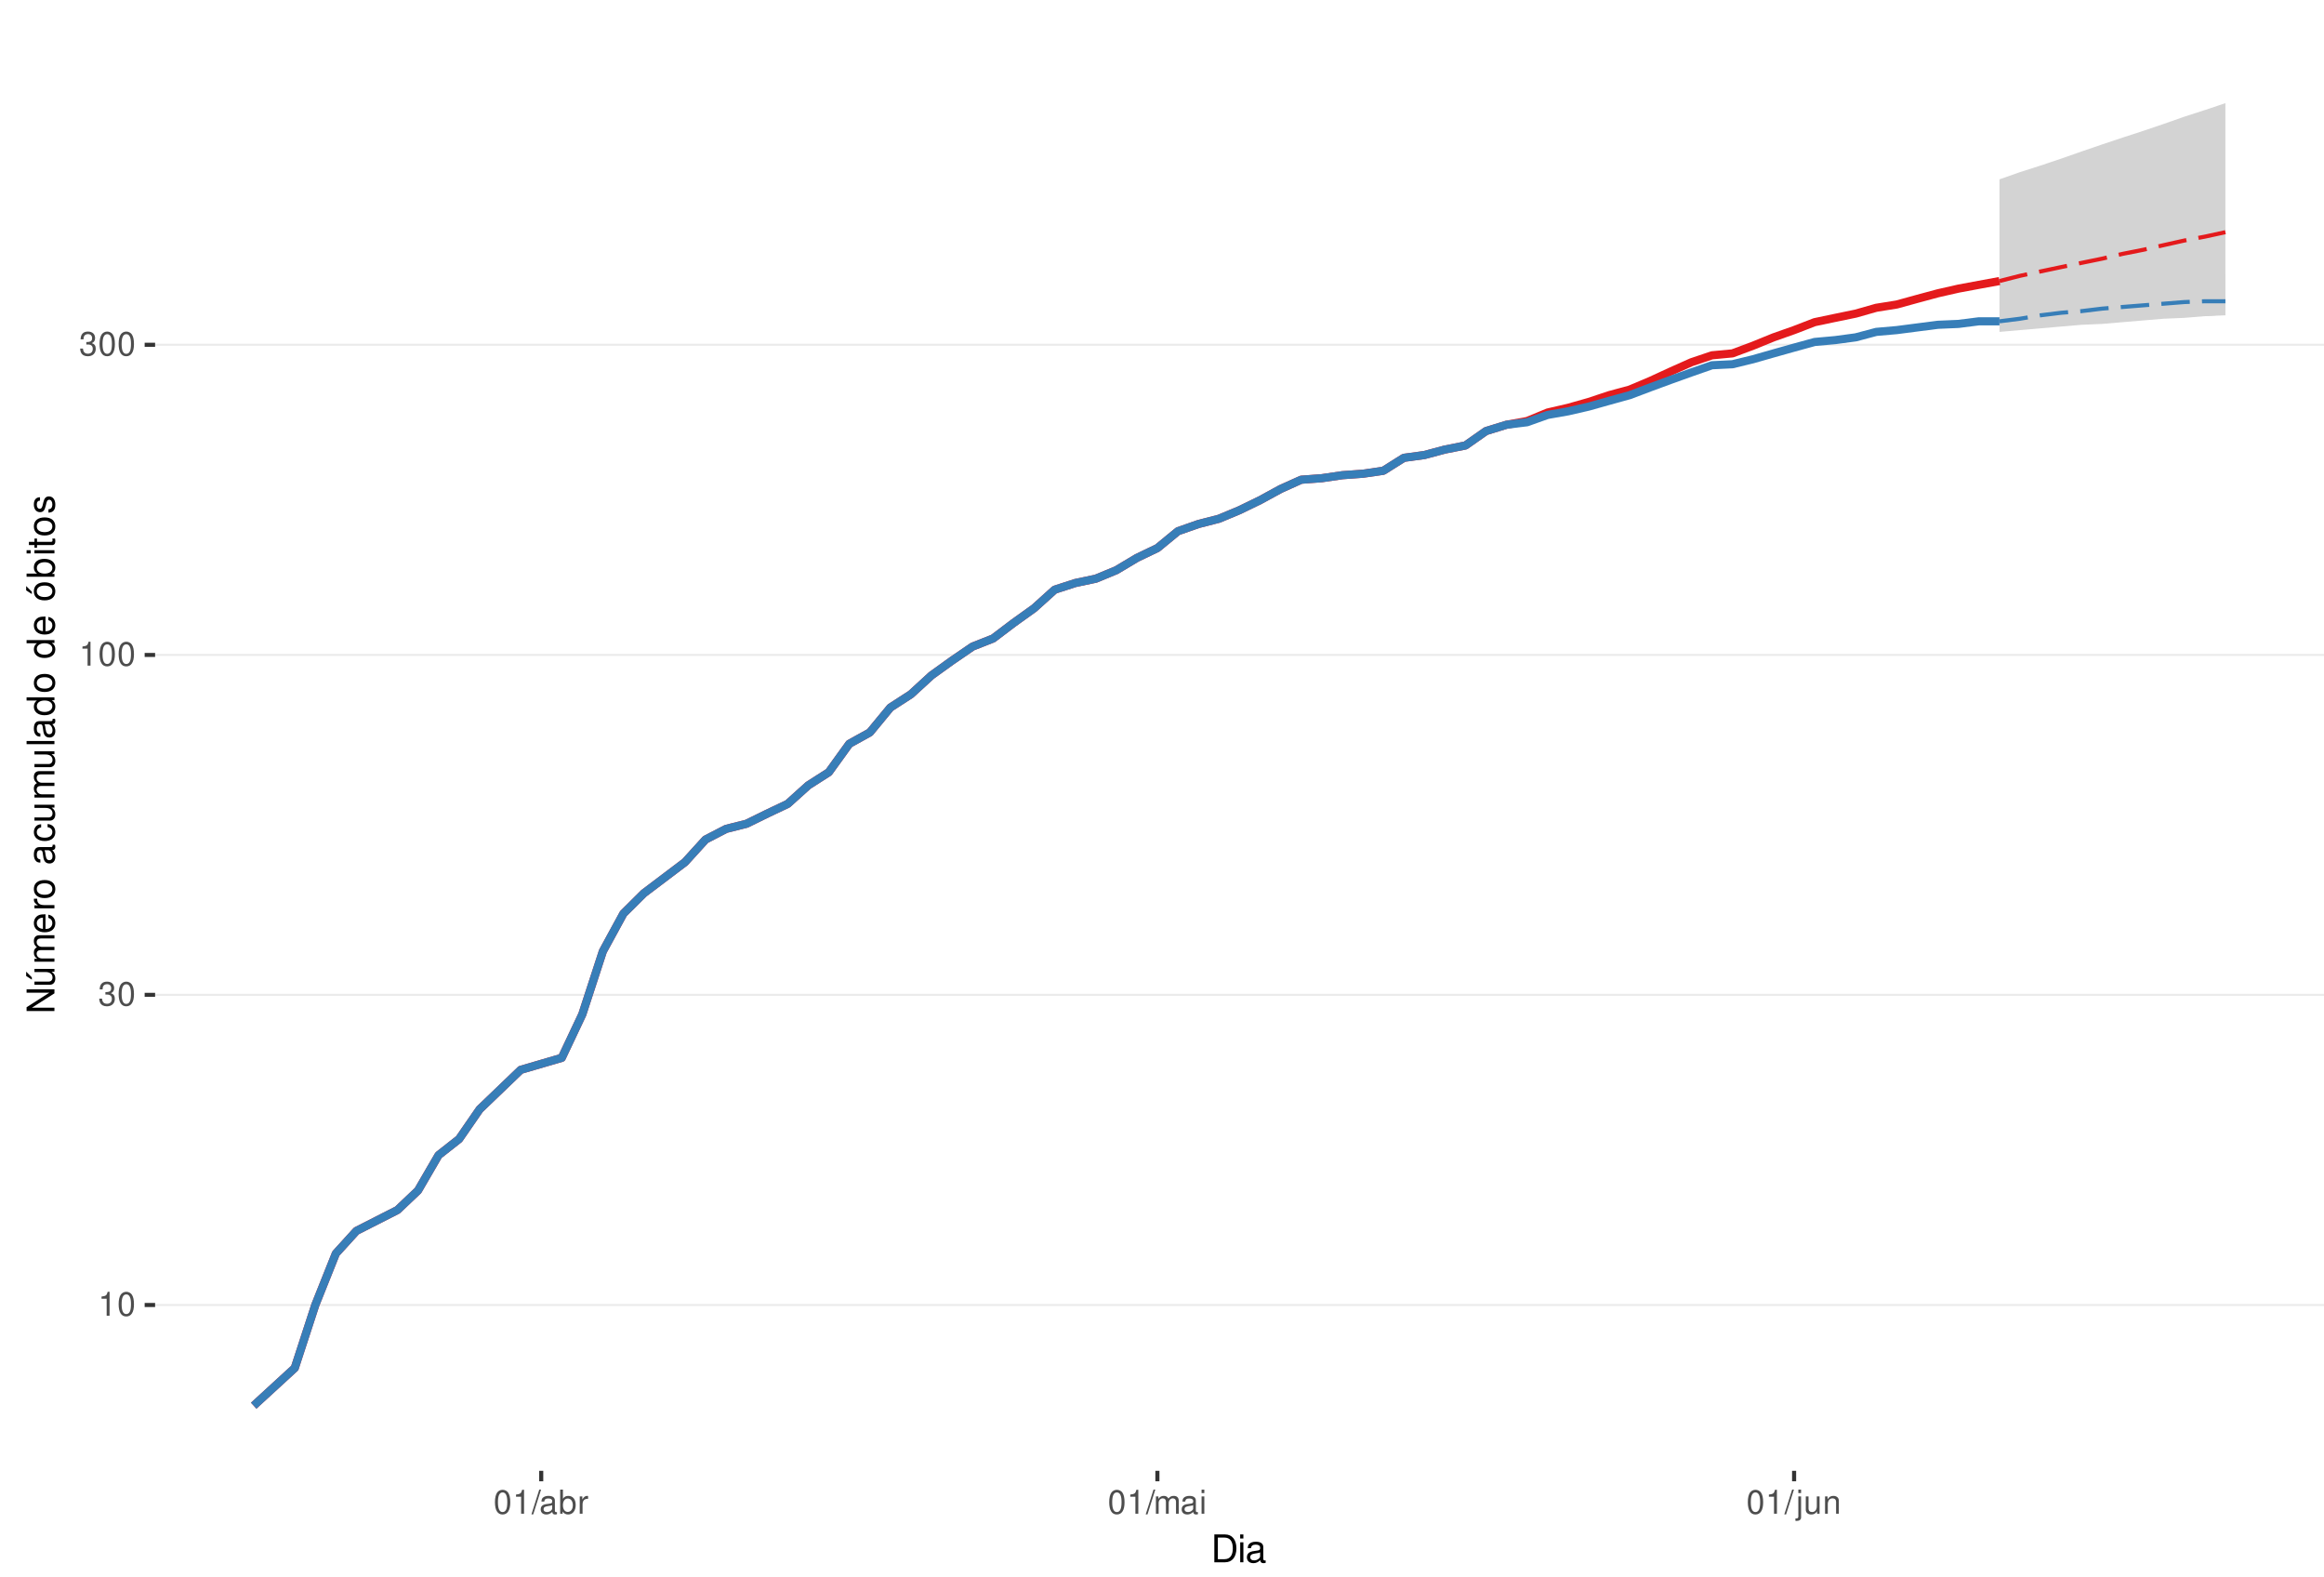
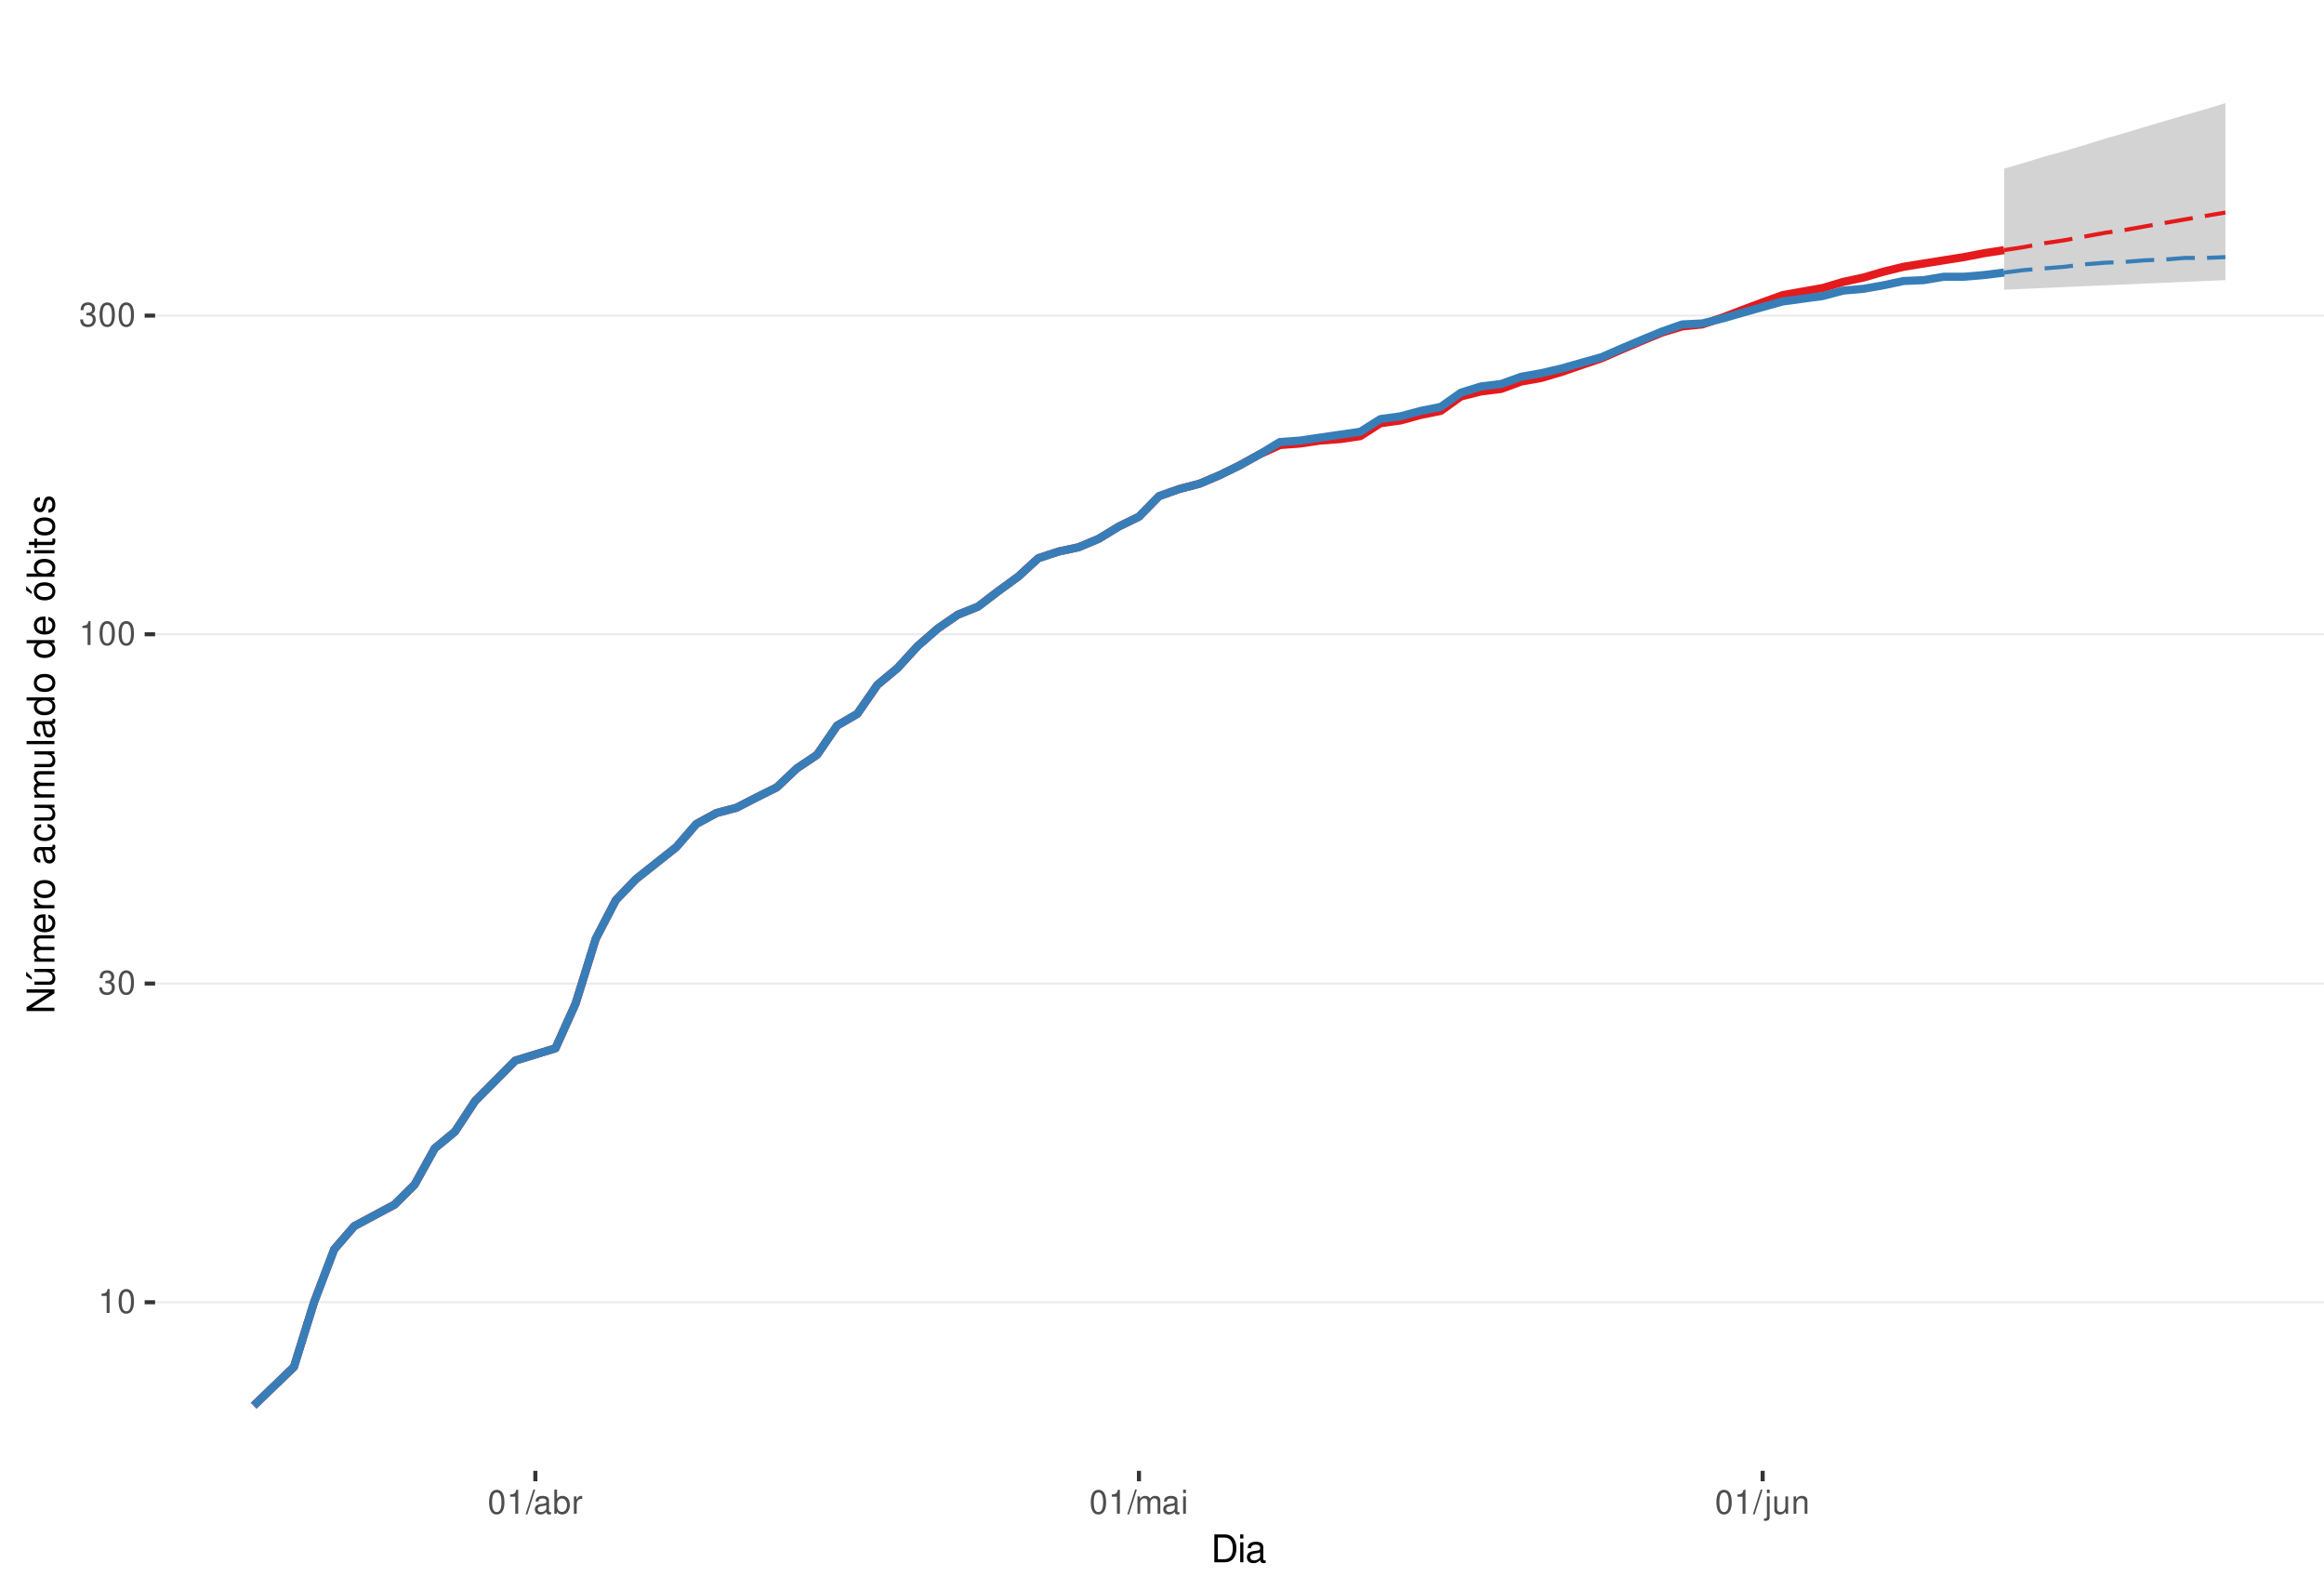
<svg xmlns="http://www.w3.org/2000/svg" xmlns:xlink="http://www.w3.org/1999/xlink" width="609pt" height="413pt" viewBox="0 0 609 413" version="1.1">
  <defs>
    <g>
      <symbol overflow="visible" id="glyph0-0">
        <path style="stroke:none;" d="" />
      </symbol>
      <symbol overflow="visible" id="glyph0-1">
        <path style="stroke:none;" d="M 2.234 -4.453 L 2.234 0 L 3 0 L 3 -6.266 L 2.5 -6.266 C 2.234 -5.297 2.062 -5.172 0.891 -5.016 L 0.891 -4.453 Z M 2.234 -4.453 " />
      </symbol>
      <symbol overflow="visible" id="glyph0-2">
        <path style="stroke:none;" d="M 2.375 -6.266 C 1.812 -6.266 1.297 -6 0.969 -5.578 C 0.578 -5.016 0.375 -4.188 0.375 -3.031 C 0.375 -0.922 1.062 0.203 2.375 0.203 C 3.672 0.203 4.391 -0.922 4.391 -2.984 C 4.391 -4.188 4.203 -5 3.797 -5.578 C 3.469 -6 2.953 -6.266 2.375 -6.266 Z M 2.375 -5.578 C 3.203 -5.578 3.609 -4.75 3.609 -3.047 C 3.609 -1.266 3.219 -0.438 2.359 -0.438 C 1.562 -0.438 1.156 -1.297 1.156 -3.016 C 1.156 -4.75 1.562 -5.578 2.375 -5.578 Z M 2.375 -5.578 " />
      </symbol>
      <symbol overflow="visible" id="glyph0-3">
        <path style="stroke:none;" d="M 1.906 -2.875 L 2.328 -2.875 C 3.156 -2.875 3.594 -2.5 3.594 -1.734 C 3.594 -0.953 3.125 -0.469 2.344 -0.469 C 1.5 -0.469 1.094 -0.906 1.031 -1.812 L 0.281 -1.812 C 0.312 -1.312 0.391 -0.984 0.547 -0.703 C 0.859 -0.109 1.469 0.203 2.297 0.203 C 3.562 0.203 4.375 -0.562 4.375 -1.75 C 4.375 -2.547 4.078 -2.984 3.344 -3.234 C 3.906 -3.469 4.203 -3.906 4.203 -4.531 C 4.203 -5.609 3.5 -6.266 2.328 -6.266 C 1.094 -6.266 0.438 -5.562 0.406 -4.234 L 1.172 -4.234 C 1.172 -4.625 1.219 -4.844 1.312 -5.031 C 1.484 -5.391 1.859 -5.594 2.344 -5.594 C 3.016 -5.594 3.422 -5.188 3.422 -4.516 C 3.422 -4.062 3.266 -3.797 2.922 -3.656 C 2.719 -3.562 2.438 -3.531 1.906 -3.516 Z M 1.906 -2.875 " />
      </symbol>
      <symbol overflow="visible" id="glyph0-4">
        <path style="stroke:none;" d="M 1.984 -6.312 L -0.062 0.172 L 0.406 0.172 L 2.453 -6.312 Z M 1.984 -6.312 " />
      </symbol>
      <symbol overflow="visible" id="glyph0-5">
        <path style="stroke:none;" d="M 4.625 -0.422 C 4.547 -0.406 4.516 -0.406 4.469 -0.406 C 4.219 -0.406 4.078 -0.531 4.078 -0.766 L 4.078 -3.422 C 4.078 -4.234 3.5 -4.672 2.375 -4.672 C 1.719 -4.672 1.188 -4.469 0.875 -4.141 C 0.672 -3.906 0.578 -3.641 0.562 -3.188 L 1.297 -3.188 C 1.344 -3.75 1.672 -4 2.359 -4 C 3.016 -4 3.375 -3.75 3.375 -3.328 L 3.375 -3.141 C 3.359 -2.828 3.203 -2.703 2.609 -2.625 C 1.594 -2.5 1.438 -2.469 1.156 -2.359 C 0.625 -2.125 0.359 -1.734 0.359 -1.141 C 0.359 -0.312 0.938 0.203 1.859 0.203 C 2.422 0.203 2.875 0 3.391 -0.469 C 3.438 0 3.672 0.203 4.141 0.203 C 4.297 0.203 4.391 0.188 4.625 0.125 Z M 3.375 -1.422 C 3.375 -1.188 3.297 -1.031 3.078 -0.844 C 2.781 -0.578 2.438 -0.438 2.016 -0.438 C 1.453 -0.438 1.109 -0.703 1.109 -1.156 C 1.109 -1.641 1.422 -1.875 2.203 -1.984 C 2.984 -2.094 3.125 -2.125 3.375 -2.234 Z M 3.375 -1.422 " />
      </symbol>
      <symbol overflow="visible" id="glyph0-6">
        <path style="stroke:none;" d="M 0.469 -6.312 L 0.469 0 L 1.109 0 L 1.109 -0.578 C 1.469 -0.047 1.922 0.203 2.547 0.203 C 3.75 0.203 4.531 -0.781 4.531 -2.281 C 4.531 -3.75 3.797 -4.672 2.594 -4.672 C 1.969 -4.672 1.531 -4.438 1.188 -3.922 L 1.188 -6.312 Z M 2.453 -3.984 C 3.25 -3.984 3.781 -3.297 3.781 -2.203 C 3.781 -1.172 3.234 -0.469 2.453 -0.469 C 1.672 -0.469 1.188 -1.172 1.188 -2.234 C 1.188 -3.297 1.672 -3.984 2.453 -3.984 Z M 2.453 -3.984 " />
      </symbol>
      <symbol overflow="visible" id="glyph0-7">
        <path style="stroke:none;" d="M 0.594 -4.531 L 0.594 0 L 1.328 0 L 1.328 -2.359 C 1.328 -3.438 1.781 -3.938 2.781 -3.906 L 2.781 -4.641 C 2.656 -4.656 2.594 -4.672 2.5 -4.672 C 2.031 -4.672 1.672 -4.391 1.266 -3.719 L 1.266 -4.531 Z M 0.594 -4.531 " />
      </symbol>
      <symbol overflow="visible" id="glyph0-8">
        <path style="stroke:none;" d="M 0.609 -4.531 L 0.609 0 L 1.328 0 L 1.328 -2.844 C 1.328 -3.5 1.812 -4.031 2.391 -4.031 C 2.938 -4.031 3.234 -3.703 3.234 -3.125 L 3.234 0 L 3.969 0 L 3.969 -2.844 C 3.969 -3.5 4.438 -4.031 5.031 -4.031 C 5.562 -4.031 5.875 -3.703 5.875 -3.125 L 5.875 0 L 6.594 0 L 6.594 -3.406 C 6.594 -4.219 6.125 -4.672 5.281 -4.672 C 4.672 -4.672 4.312 -4.484 3.891 -3.969 C 3.625 -4.453 3.25 -4.672 2.672 -4.672 C 2.062 -4.672 1.656 -4.438 1.266 -3.891 L 1.266 -4.531 Z M 0.609 -4.531 " />
      </symbol>
      <symbol overflow="visible" id="glyph0-9">
        <path style="stroke:none;" d="M 1.297 -4.531 L 0.578 -4.531 L 0.578 0 L 1.297 0 Z M 1.297 -6.312 L 0.578 -6.312 L 0.578 -5.406 L 1.297 -5.406 Z M 1.297 -6.312 " />
      </symbol>
      <symbol overflow="visible" id="glyph0-10">
        <path style="stroke:none;" d="M 0.609 -4.531 L 0.609 0.656 C 0.609 1.109 0.469 1.25 0.016 1.25 C -0.031 1.25 -0.062 1.25 -0.156 1.25 L -0.156 1.859 C -0.062 1.875 -0.031 1.891 0.094 1.891 C 0.906 1.891 1.328 1.562 1.328 0.938 L 1.328 -4.531 Z M 1.328 -6.312 L 0.609 -6.312 L 0.609 -5.406 L 1.328 -5.406 Z M 1.328 -6.312 " />
      </symbol>
      <symbol overflow="visible" id="glyph0-11">
        <path style="stroke:none;" d="M 4.172 0 L 4.172 -4.531 L 3.453 -4.531 L 3.453 -1.969 C 3.453 -1.031 2.969 -0.438 2.219 -0.438 C 1.641 -0.438 1.281 -0.781 1.281 -1.328 L 1.281 -4.531 L 0.562 -4.531 L 0.562 -1.031 C 0.562 -0.281 1.125 0.203 2.016 0.203 C 2.672 0.203 3.094 -0.031 3.516 -0.625 L 3.516 0 Z M 4.172 0 " />
      </symbol>
      <symbol overflow="visible" id="glyph0-12">
        <path style="stroke:none;" d="M 0.609 -4.531 L 0.609 0 L 1.328 0 L 1.328 -2.5 C 1.328 -3.422 1.812 -4.031 2.562 -4.031 C 3.141 -4.031 3.5 -3.688 3.5 -3.141 L 3.5 0 L 4.219 0 L 4.219 -3.422 C 4.219 -4.188 3.656 -4.672 2.781 -4.672 C 2.109 -4.672 1.672 -4.406 1.266 -3.781 L 1.266 -4.531 Z M 0.609 -4.531 " />
      </symbol>
      <symbol overflow="visible" id="glyph1-0">
        <path style="stroke:none;" d="" />
      </symbol>
      <symbol overflow="visible" id="glyph1-1">
        <path style="stroke:none;" d="M 0.891 0 L 3.703 0 C 5.547 0 6.672 -1.375 6.672 -3.656 C 6.672 -5.906 5.547 -7.297 3.703 -7.297 L 0.891 -7.297 Z M 1.812 -0.812 L 1.812 -6.469 L 3.547 -6.469 C 4.984 -6.469 5.734 -5.5 5.734 -3.641 C 5.734 -1.797 4.984 -0.812 3.547 -0.812 Z M 1.812 -0.812 " />
      </symbol>
      <symbol overflow="visible" id="glyph1-2">
        <path style="stroke:none;" d="M 1.5 -5.234 L 0.672 -5.234 L 0.672 0 L 1.5 0 Z M 1.5 -7.297 L 0.656 -7.297 L 0.656 -6.234 L 1.5 -6.234 Z M 1.5 -7.297 " />
      </symbol>
      <symbol overflow="visible" id="glyph1-3">
        <path style="stroke:none;" d="M 5.344 -0.484 C 5.266 -0.469 5.219 -0.469 5.172 -0.469 C 4.875 -0.469 4.719 -0.625 4.719 -0.875 L 4.719 -3.953 C 4.719 -4.891 4.047 -5.391 2.75 -5.391 C 1.984 -5.391 1.375 -5.172 1.016 -4.781 C 0.766 -4.516 0.672 -4.203 0.656 -3.688 L 1.484 -3.688 C 1.562 -4.328 1.938 -4.625 2.719 -4.625 C 3.484 -4.625 3.891 -4.344 3.891 -3.844 L 3.891 -3.625 C 3.875 -3.266 3.703 -3.125 3.016 -3.047 C 1.844 -2.891 1.656 -2.844 1.344 -2.719 C 0.734 -2.453 0.422 -2 0.422 -1.312 C 0.422 -0.375 1.078 0.234 2.141 0.234 C 2.797 0.234 3.328 0 3.922 -0.547 C 3.984 0 4.234 0.234 4.781 0.234 C 4.953 0.234 5.062 0.203 5.344 0.141 Z M 3.891 -1.656 C 3.891 -1.375 3.812 -1.203 3.562 -0.969 C 3.219 -0.656 2.812 -0.5 2.312 -0.5 C 1.672 -0.5 1.297 -0.812 1.297 -1.344 C 1.297 -1.891 1.656 -2.172 2.547 -2.297 C 3.438 -2.422 3.609 -2.453 3.891 -2.594 Z M 3.891 -1.656 " />
      </symbol>
      <symbol overflow="visible" id="glyph2-0">
        <path style="stroke:none;" d="" />
      </symbol>
      <symbol overflow="visible" id="glyph2-1">
        <path style="stroke:none;" d="M -7.297 -6.453 L -7.297 -5.578 L -1.328 -5.578 L -7.297 -1.766 L -7.297 -0.766 L 0 -0.766 L 0 -1.641 L -5.906 -1.641 L 0 -5.406 L 0 -6.453 Z M -7.297 -6.453 " />
      </symbol>
      <symbol overflow="visible" id="glyph2-2">
        <path style="stroke:none;" d="M 0 -4.812 L -5.234 -4.812 L -5.234 -3.984 L -2.266 -3.984 C -1.203 -3.984 -0.5 -3.438 -0.5 -2.562 C -0.5 -1.906 -0.906 -1.484 -1.531 -1.484 L -5.234 -1.484 L -5.234 -0.656 L -1.203 -0.656 C -0.328 -0.656 0.234 -1.297 0.234 -2.312 C 0.234 -3.094 -0.047 -3.578 -0.734 -4.062 L 0 -4.062 Z M -7.406 -2.953 L -5.922 -2 L -5.922 -2.594 L -7.406 -4.094 Z M -7.406 -2.953 " />
      </symbol>
      <symbol overflow="visible" id="glyph2-3">
        <path style="stroke:none;" d="M -5.234 -0.703 L 0 -0.703 L 0 -1.547 L -3.297 -1.547 C -4.047 -1.547 -4.656 -2.094 -4.656 -2.766 C -4.656 -3.391 -4.281 -3.734 -3.609 -3.734 L 0 -3.734 L 0 -4.578 L -3.297 -4.578 C -4.047 -4.578 -4.656 -5.125 -4.656 -5.812 C -4.656 -6.422 -4.266 -6.781 -3.609 -6.781 L 0 -6.781 L 0 -7.625 L -3.938 -7.625 C -4.875 -7.625 -5.391 -7.078 -5.391 -6.094 C -5.391 -5.406 -5.188 -4.984 -4.594 -4.484 C -5.156 -4.188 -5.391 -3.766 -5.391 -3.078 C -5.391 -2.375 -5.125 -1.906 -4.5 -1.469 L -5.234 -1.469 Z M -5.234 -0.703 " />
      </symbol>
      <symbol overflow="visible" id="glyph2-4">
        <path style="stroke:none;" d="M -2.344 -5.125 C -3.141 -5.125 -3.625 -5.062 -4.016 -4.922 C -4.875 -4.578 -5.391 -3.781 -5.391 -2.797 C -5.391 -1.344 -4.281 -0.406 -2.547 -0.406 C -0.812 -0.406 0.234 -1.297 0.234 -2.781 C 0.234 -3.984 -0.453 -4.812 -1.594 -5.016 L -1.594 -4.188 C -0.906 -3.953 -0.547 -3.484 -0.547 -2.812 C -0.547 -2.281 -0.781 -1.828 -1.219 -1.547 C -1.516 -1.344 -1.812 -1.281 -2.344 -1.266 Z M -3.016 -1.297 C -3.984 -1.359 -4.625 -1.953 -4.625 -2.797 C -4.625 -3.641 -3.953 -4.234 -3.016 -4.234 Z M -3.016 -1.297 " />
      </symbol>
      <symbol overflow="visible" id="glyph2-5">
        <path style="stroke:none;" d="M -5.234 -0.688 L 0 -0.688 L 0 -1.531 L -2.719 -1.531 C -3.984 -1.547 -4.547 -2.062 -4.516 -3.203 L -5.359 -3.203 C -5.375 -3.062 -5.391 -2.984 -5.391 -2.891 C -5.391 -2.344 -5.062 -1.938 -4.297 -1.453 L -5.234 -1.453 Z M -5.234 -0.688 " />
      </symbol>
      <symbol overflow="visible" id="glyph2-6">
        <path style="stroke:none;" d="M -5.391 -2.719 C -5.391 -1.234 -4.344 -0.359 -2.578 -0.359 C -0.812 -0.359 0.234 -1.234 0.234 -2.734 C 0.234 -4.203 -0.812 -5.094 -2.547 -5.094 C -4.359 -5.094 -5.391 -4.234 -5.391 -2.719 Z M -4.625 -2.734 C -4.625 -3.672 -3.844 -4.234 -2.547 -4.234 C -1.312 -4.234 -0.547 -3.656 -0.547 -2.734 C -0.547 -1.797 -1.312 -1.234 -2.578 -1.234 C -3.844 -1.234 -4.625 -1.797 -4.625 -2.734 Z M -4.625 -2.734 " />
      </symbol>
      <symbol overflow="visible" id="glyph2-7">
        <path style="stroke:none;" d="" />
      </symbol>
      <symbol overflow="visible" id="glyph2-8">
        <path style="stroke:none;" d="M -0.484 -5.344 C -0.469 -5.266 -0.469 -5.219 -0.469 -5.172 C -0.469 -4.875 -0.625 -4.719 -0.875 -4.719 L -3.953 -4.719 C -4.891 -4.719 -5.391 -4.047 -5.391 -2.75 C -5.391 -1.984 -5.172 -1.375 -4.781 -1.016 C -4.516 -0.766 -4.203 -0.672 -3.688 -0.656 L -3.688 -1.484 C -4.328 -1.562 -4.625 -1.938 -4.625 -2.719 C -4.625 -3.484 -4.344 -3.891 -3.844 -3.891 L -3.625 -3.891 C -3.266 -3.875 -3.125 -3.703 -3.047 -3.016 C -2.891 -1.844 -2.844 -1.656 -2.719 -1.344 C -2.453 -0.734 -2 -0.422 -1.312 -0.422 C -0.375 -0.422 0.234 -1.078 0.234 -2.141 C 0.234 -2.797 0 -3.328 -0.547 -3.922 C 0 -3.984 0.234 -4.234 0.234 -4.781 C 0.234 -4.953 0.203 -5.062 0.141 -5.344 Z M -1.656 -3.891 C -1.375 -3.891 -1.203 -3.812 -0.969 -3.562 C -0.656 -3.219 -0.5 -2.812 -0.5 -2.312 C -0.5 -1.672 -0.812 -1.297 -1.344 -1.297 C -1.891 -1.297 -2.172 -1.656 -2.297 -2.547 C -2.422 -3.438 -2.453 -3.609 -2.594 -3.891 Z M -1.656 -3.891 " />
      </symbol>
      <symbol overflow="visible" id="glyph2-9">
        <path style="stroke:none;" d="M -3.484 -4.703 C -3.984 -4.672 -4.312 -4.562 -4.609 -4.359 C -5.094 -4 -5.391 -3.375 -5.391 -2.641 C -5.391 -1.219 -4.266 -0.312 -2.531 -0.312 C -0.844 -0.312 0.234 -1.203 0.234 -2.625 C 0.234 -3.875 -0.516 -4.672 -1.797 -4.766 L -1.797 -3.938 C -0.953 -3.797 -0.547 -3.359 -0.547 -2.656 C -0.547 -1.734 -1.297 -1.188 -2.531 -1.188 C -3.844 -1.188 -4.625 -1.719 -4.625 -2.625 C -4.625 -3.328 -4.203 -3.766 -3.484 -3.875 Z M -3.484 -4.703 " />
      </symbol>
      <symbol overflow="visible" id="glyph2-10">
        <path style="stroke:none;" d="M 0 -4.812 L -5.234 -4.812 L -5.234 -3.984 L -2.266 -3.984 C -1.203 -3.984 -0.5 -3.438 -0.5 -2.562 C -0.5 -1.906 -0.906 -1.484 -1.531 -1.484 L -5.234 -1.484 L -5.234 -0.656 L -1.203 -0.656 C -0.328 -0.656 0.234 -1.297 0.234 -2.312 C 0.234 -3.094 -0.047 -3.578 -0.734 -4.062 L 0 -4.062 Z M 0 -4.812 " />
      </symbol>
      <symbol overflow="visible" id="glyph2-11">
        <path style="stroke:none;" d="M -7.297 -1.516 L -7.297 -0.688 L 0 -0.688 L 0 -1.516 Z M -7.297 -1.516 " />
      </symbol>
      <symbol overflow="visible" id="glyph2-12">
        <path style="stroke:none;" d="M -7.297 -4.953 L -7.297 -4.125 L -4.578 -4.125 C -5.109 -3.766 -5.391 -3.203 -5.391 -2.516 C -5.391 -1.156 -4.297 -0.266 -2.625 -0.266 C -0.859 -0.266 0.234 -1.125 0.234 -2.547 C 0.234 -3.266 -0.047 -3.766 -0.688 -4.203 L 0 -4.203 L 0 -4.953 Z M -4.609 -2.656 C -4.609 -3.547 -3.812 -4.125 -2.562 -4.125 C -1.344 -4.125 -0.547 -3.547 -0.547 -2.656 C -0.547 -1.734 -1.359 -1.125 -2.578 -1.125 C -3.797 -1.125 -4.609 -1.734 -4.609 -2.656 Z M -4.609 -2.656 " />
      </symbol>
      <symbol overflow="visible" id="glyph2-13">
        <path style="stroke:none;" d="M -5.391 -2.719 C -5.391 -1.234 -4.344 -0.359 -2.578 -0.359 C -0.812 -0.359 0.234 -1.234 0.234 -2.734 C 0.234 -4.203 -0.812 -5.094 -2.547 -5.094 C -4.359 -5.094 -5.391 -4.234 -5.391 -2.719 Z M -4.625 -2.734 C -4.625 -3.672 -3.844 -4.234 -2.547 -4.234 C -1.312 -4.234 -0.547 -3.656 -0.547 -2.734 C -0.547 -1.797 -1.312 -1.234 -2.578 -1.234 C -3.844 -1.234 -4.625 -1.797 -4.625 -2.734 Z M -7.406 -2.984 L -5.922 -2.016 L -5.922 -2.625 L -7.406 -4.109 Z M -7.406 -2.984 " />
      </symbol>
      <symbol overflow="visible" id="glyph2-14">
        <path style="stroke:none;" d="M -7.297 -0.547 L 0 -0.547 L 0 -1.297 L -0.672 -1.297 C -0.062 -1.688 0.234 -2.219 0.234 -2.953 C 0.234 -4.328 -0.906 -5.234 -2.641 -5.234 C -4.344 -5.234 -5.391 -4.375 -5.391 -2.984 C -5.391 -2.266 -5.125 -1.766 -4.531 -1.375 L -7.297 -1.375 Z M -4.609 -2.828 C -4.609 -3.766 -3.797 -4.359 -2.547 -4.359 C -1.359 -4.359 -0.547 -3.734 -0.547 -2.828 C -0.547 -1.938 -1.344 -1.375 -2.578 -1.375 C -3.812 -1.375 -4.609 -1.938 -4.609 -2.828 Z M -4.609 -2.828 " />
      </symbol>
      <symbol overflow="visible" id="glyph2-15">
        <path style="stroke:none;" d="M -5.234 -1.5 L -5.234 -0.672 L 0 -0.672 L 0 -1.5 Z M -7.297 -1.5 L -7.297 -0.656 L -6.234 -0.656 L -6.234 -1.5 Z M -7.297 -1.5 " />
      </symbol>
      <symbol overflow="visible" id="glyph2-16">
        <path style="stroke:none;" d="M -5.234 -2.547 L -5.234 -1.688 L -6.688 -1.688 L -6.688 -0.844 L -5.234 -0.844 L -5.234 -0.141 L -4.562 -0.141 L -4.562 -0.844 L -0.594 -0.844 C -0.062 -0.844 0.234 -1.203 0.234 -1.859 C 0.234 -2.078 0.203 -2.266 0.156 -2.547 L -0.547 -2.547 C -0.516 -2.422 -0.5 -2.312 -0.5 -2.141 C -0.5 -1.781 -0.594 -1.688 -0.969 -1.688 L -4.562 -1.688 L -4.562 -2.547 Z M -5.234 -2.547 " />
      </symbol>
      <symbol overflow="visible" id="glyph2-17">
        <path style="stroke:none;" d="M -3.781 -4.375 C -4.812 -4.375 -5.391 -3.688 -5.391 -2.484 C -5.391 -1.266 -4.766 -0.469 -3.797 -0.469 C -2.969 -0.469 -2.578 -0.891 -2.281 -2.125 L -2.094 -2.906 C -1.953 -3.484 -1.734 -3.719 -1.375 -3.719 C -0.875 -3.719 -0.547 -3.234 -0.547 -2.5 C -0.547 -2.047 -0.672 -1.672 -0.891 -1.453 C -1.047 -1.328 -1.188 -1.266 -1.562 -1.219 L -1.562 -0.344 C -0.344 -0.375 0.234 -1.062 0.234 -2.438 C 0.234 -3.75 -0.422 -4.594 -1.438 -4.594 C -2.203 -4.594 -2.641 -4.156 -2.891 -3.109 L -3.078 -2.312 C -3.234 -1.625 -3.453 -1.344 -3.828 -1.344 C -4.312 -1.344 -4.625 -1.766 -4.625 -2.453 C -4.625 -3.125 -4.328 -3.484 -3.781 -3.5 Z M -3.781 -4.375 " />
      </symbol>
    </g>
    <clipPath id="clip1">
      <path d="M 40.645 9.961 L 609 9.961 L 609 385.328 L 40.645 385.328 Z M 40.645 9.961 " />
    </clipPath>
    <clipPath id="clip2">
-       <path d="M 40.645 341 L 609 341 L 609 343 L 40.645 343 Z M 40.645 341 " />
+       <path d="M 40.645 340 L 609 340 L 609 342 L 40.645 342 Z M 40.645 340 " />
    </clipPath>
    <clipPath id="clip3">
-       <path d="M 40.645 260 L 609 260 L 609 261 L 40.645 261 Z M 40.645 260 " />
+       <path d="M 40.645 257 L 609 257 L 609 258 L 40.645 258 Z M 40.645 257 " />
    </clipPath>
    <clipPath id="clip4">
-       <path d="M 40.645 171 L 609 171 L 609 172 L 40.645 172 Z M 40.645 171 " />
+       <path d="M 40.645 165 L 609 165 L 609 167 L 40.645 167 Z M 40.645 165 " />
    </clipPath>
    <clipPath id="clip5">
-       <path d="M 40.645 90 L 609 90 L 609 91 L 40.645 91 Z M 40.645 90 " />
+       <path d="M 40.645 82 L 609 82 L 609 83 L 40.645 83 Z M 40.645 82 " />
    </clipPath>
  </defs>
  <g id="surface318">
    <rect x="0" y="0" width="609" height="413" style="fill:rgb(100%,100%,100%);fill-opacity:1;stroke:none;" />
    <rect x="0" y="0" width="609" height="413" style="fill:rgb(100%,100%,100%);fill-opacity:1;stroke:none;" />
    <path style="fill:none;stroke-width:1.067;stroke-linecap:round;stroke-linejoin:round;stroke:rgb(100%,100%,100%);stroke-opacity:1;stroke-miterlimit:10;" d="M 0 413 L 609 413 L 609 0 L 0 0 Z M 0 413 " />
    <g clip-path="url(#clip1)" clip-rule="nonzero">
      <path style=" stroke:none;fill-rule:nonzero;fill:rgb(100%,100%,100%);fill-opacity:1;" d="M 40.645 385.328 L 609 385.328 L 609 9.961 L 40.645 9.961 Z M 40.645 385.328 " />
    </g>
    <g clip-path="url(#clip2)" clip-rule="nonzero">
-       <path style="fill:none;stroke-width:0.533;stroke-linecap:butt;stroke-linejoin:round;stroke:rgb(92.157%,92.157%,92.157%);stroke-opacity:1;stroke-miterlimit:10;" d="M 40.645 341.887 L 609 341.887 " />
+       <path style="fill:none;stroke-width:0.533;stroke-linecap:butt;stroke-linejoin:round;stroke:rgb(92.157%,92.157%,92.157%);stroke-opacity:1;stroke-miterlimit:10;" d="M 40.645 341.16 L 609 341.16 " />
    </g>
    <g clip-path="url(#clip3)" clip-rule="nonzero">
-       <path style="fill:none;stroke-width:0.533;stroke-linecap:butt;stroke-linejoin:round;stroke:rgb(92.157%,92.157%,92.157%);stroke-opacity:1;stroke-miterlimit:10;" d="M 40.645 260.629 L 609 260.629 " />
+       <path style="fill:none;stroke-width:0.533;stroke-linecap:butt;stroke-linejoin:round;stroke:rgb(92.157%,92.157%,92.157%);stroke-opacity:1;stroke-miterlimit:10;" d="M 40.645 257.672 L 609 257.672 " />
    </g>
    <g clip-path="url(#clip4)" clip-rule="nonzero">
-       <path style="fill:none;stroke-width:0.533;stroke-linecap:butt;stroke-linejoin:round;stroke:rgb(92.157%,92.157%,92.157%);stroke-opacity:1;stroke-miterlimit:10;" d="M 40.645 171.582 L 609 171.582 " />
+       <path style="fill:none;stroke-width:0.533;stroke-linecap:butt;stroke-linejoin:round;stroke:rgb(92.157%,92.157%,92.157%);stroke-opacity:1;stroke-miterlimit:10;" d="M 40.645 166.172 L 609 166.172 " />
    </g>
    <g clip-path="url(#clip5)" clip-rule="nonzero">
-       <path style="fill:none;stroke-width:0.533;stroke-linecap:butt;stroke-linejoin:round;stroke:rgb(92.157%,92.157%,92.157%);stroke-opacity:1;stroke-miterlimit:10;" d="M 40.645 90.324 L 609 90.324 " />
-     </g>
-     <path style=" stroke:none;fill-rule:nonzero;fill:rgb(82.745%,82.745%,82.745%);fill-opacity:1;" d="M 523.961 46.988 L 529.344 45.09 L 534.727 43.371 L 540.109 41.566 L 545.492 39.676 L 550.871 37.836 L 556.254 36.039 L 561.637 34.285 L 567.02 32.457 L 572.402 30.566 L 577.785 28.828 L 583.164 27.023 L 583.164 82.383 L 577.785 82.828 L 572.402 83.273 L 567.02 83.5 L 561.637 83.949 L 556.254 84.402 L 550.871 84.859 L 545.492 85.09 L 540.109 85.551 L 529.344 86.48 L 523.961 86.949 Z M 523.961 46.988 " />
-     <path style=" stroke:none;fill-rule:nonzero;fill:rgb(82.745%,82.745%,82.745%);fill-opacity:1;" d="M 523.961 84.176 L 529.344 82.383 L 534.727 80.633 L 540.109 79.133 L 545.492 77.664 L 550.871 76.43 L 556.254 75.414 L 561.637 74.215 L 567.02 73.426 L 572.402 72.645 L 577.785 72.258 L 583.164 71.875 L 583.164 82.605 L 577.785 82.828 L 567.02 82.828 L 561.637 83.051 L 556.254 83.051 L 550.871 83.273 L 545.492 83.5 L 540.109 83.5 L 534.727 83.727 L 529.344 83.949 Z M 523.961 84.176 " />
-     <path style="fill:none;stroke-width:2.134;stroke-linecap:butt;stroke-linejoin:round;stroke:rgb(89.412%,10.196%,10.98%);stroke-opacity:1;stroke-miterlimit:10;" d="M 66.48 368.266 L 77.242 358.391 L 82.625 341.887 L 88.008 328.402 L 93.391 322.48 L 104.156 317 L 109.535 311.898 L 114.918 302.641 L 120.301 298.41 L 125.684 290.617 L 136.449 280.281 L 147.211 277.133 L 152.594 265.734 L 157.977 249.227 L 163.359 239.352 L 168.738 234.004 L 179.504 225.867 L 184.887 219.945 L 190.27 217.156 L 195.652 215.797 L 201.031 213.156 L 206.414 210.605 L 211.797 205.754 L 217.18 202.312 L 222.562 194.859 L 227.945 191.879 L 233.324 185.363 L 238.707 181.883 L 244.09 176.949 L 249.473 173.074 L 254.855 169.395 L 260.238 167.27 L 265.617 163.199 L 271 159.34 L 276.383 154.488 L 281.766 152.746 L 287.148 151.609 L 292.531 149.383 L 297.91 146.168 L 303.293 143.59 L 308.676 139.168 L 314.059 137.281 L 319.441 135.898 L 324.824 133.652 L 330.203 131.039 L 335.586 128.105 L 340.969 125.68 L 346.352 125.285 L 351.734 124.496 L 357.117 124.109 L 362.496 123.332 L 367.879 119.945 L 373.262 119.211 L 378.645 117.77 L 384.027 116.703 L 389.41 112.93 L 394.789 111.273 L 400.172 110.297 L 405.555 108.07 L 410.938 106.828 L 416.32 105.305 L 421.703 103.516 L 427.082 102.055 L 432.465 99.781 L 437.848 97.301 L 443.23 94.902 L 448.613 93.086 L 453.992 92.578 L 459.375 90.57 L 464.758 88.379 L 470.141 86.48 L 475.523 84.402 L 480.906 83.273 L 486.285 82.164 L 491.668 80.633 L 497.051 79.773 L 502.434 78.293 L 507.816 76.84 L 513.199 75.617 L 518.578 74.613 L 523.961 73.625 " />
-     <path style="fill:none;stroke-width:1.067;stroke-linecap:butt;stroke-linejoin:round;stroke:rgb(89.412%,10.196%,10.98%);stroke-opacity:1;stroke-dasharray:7.469,3.201;stroke-miterlimit:10;" d="M 523.961 73.625 L 529.344 72.258 L 534.727 71.109 L 540.109 69.977 L 545.492 68.863 L 550.871 67.762 L 556.254 66.504 L 561.637 65.438 L 567.02 64.215 L 572.402 63.012 L 577.785 61.996 L 583.164 60.828 " />
-     <path style="fill:none;stroke-width:2.134;stroke-linecap:butt;stroke-linejoin:round;stroke:rgb(21.569%,49.412%,72.157%);stroke-opacity:1;stroke-miterlimit:10;" d="M 66.48 368.266 L 77.242 358.391 L 82.625 341.887 L 88.008 328.402 L 93.391 322.48 L 104.156 317 L 109.535 311.898 L 114.918 302.641 L 120.301 298.41 L 125.684 290.617 L 136.449 280.281 L 147.211 277.133 L 152.594 265.734 L 157.977 249.227 L 163.359 239.352 L 168.738 234.004 L 179.504 225.867 L 184.887 219.945 L 190.27 217.156 L 195.652 215.797 L 201.031 213.156 L 206.414 210.605 L 211.797 205.754 L 217.18 202.312 L 222.562 194.859 L 227.945 191.879 L 233.324 185.363 L 238.707 181.883 L 244.09 176.949 L 249.473 173.074 L 254.855 169.395 L 260.238 167.27 L 265.617 163.199 L 271 159.34 L 276.383 154.488 L 281.766 152.746 L 287.148 151.609 L 292.531 149.383 L 297.91 146.168 L 303.293 143.59 L 308.676 139.168 L 314.059 137.281 L 319.441 135.898 L 324.824 133.652 L 330.203 131.039 L 335.586 128.105 L 340.969 125.68 L 346.352 125.285 L 351.734 124.496 L 357.117 124.109 L 362.496 123.332 L 367.879 119.945 L 373.262 119.211 L 378.645 117.77 L 384.027 116.703 L 389.41 112.93 L 394.789 111.273 L 400.172 110.621 L 405.555 108.703 L 410.938 107.758 L 416.32 106.52 L 421.703 105.004 L 427.082 103.516 L 432.465 101.48 L 437.848 99.5 L 443.23 97.57 L 448.613 95.691 L 453.992 95.426 L 459.375 94.117 L 464.758 92.578 L 470.141 91.066 L 475.523 89.59 L 480.906 89.102 L 486.285 88.379 L 491.668 86.949 L 497.051 86.48 L 502.434 85.781 L 507.816 85.09 L 513.199 84.859 L 518.578 84.176 L 523.961 84.176 " />
-     <path style="fill:none;stroke-width:1.067;stroke-linecap:butt;stroke-linejoin:round;stroke:rgb(21.569%,49.412%,72.157%);stroke-opacity:1;stroke-dasharray:7.469,3.201;stroke-miterlimit:10;" d="M 523.961 84.176 L 529.344 83.5 L 534.727 82.605 L 540.109 81.941 L 545.492 81.504 L 550.871 80.852 L 556.254 80.418 L 567.02 79.559 L 572.402 79.133 L 577.785 78.922 L 583.164 78.922 " />
-     <g style="fill:rgb(30.196%,30.196%,30.196%);fill-opacity:1;">
-       <use xlink:href="#glyph0-1" x="25.715" y="344.692" />
-       <use xlink:href="#glyph0-2" x="30.715" y="344.692" />
-     </g>
-     <g style="fill:rgb(30.196%,30.196%,30.196%);fill-opacity:1;">
-       <use xlink:href="#glyph0-3" x="25.715" y="263.435" />
-       <use xlink:href="#glyph0-2" x="30.715" y="263.435" />
-     </g>
-     <g style="fill:rgb(30.196%,30.196%,30.196%);fill-opacity:1;">
-       <use xlink:href="#glyph0-1" x="20.715" y="174.388" />
-       <use xlink:href="#glyph0-2" x="25.715" y="174.388" />
-       <use xlink:href="#glyph0-2" x="30.715" y="174.388" />
-     </g>
-     <g style="fill:rgb(30.196%,30.196%,30.196%);fill-opacity:1;">
-       <use xlink:href="#glyph0-3" x="20.715" y="93.13" />
-       <use xlink:href="#glyph0-2" x="25.715" y="93.13" />
-       <use xlink:href="#glyph0-2" x="30.715" y="93.13" />
-     </g>
-     <path style="fill:none;stroke-width:1.067;stroke-linecap:butt;stroke-linejoin:round;stroke:rgb(20%,20%,20%);stroke-opacity:1;stroke-miterlimit:10;" d="M 37.906 341.887 L 40.645 341.887 " />
-     <path style="fill:none;stroke-width:1.067;stroke-linecap:butt;stroke-linejoin:round;stroke:rgb(20%,20%,20%);stroke-opacity:1;stroke-miterlimit:10;" d="M 37.906 260.629 L 40.645 260.629 " />
-     <path style="fill:none;stroke-width:1.067;stroke-linecap:butt;stroke-linejoin:round;stroke:rgb(20%,20%,20%);stroke-opacity:1;stroke-miterlimit:10;" d="M 37.906 171.582 L 40.645 171.582 " />
-     <path style="fill:none;stroke-width:1.067;stroke-linecap:butt;stroke-linejoin:round;stroke:rgb(20%,20%,20%);stroke-opacity:1;stroke-miterlimit:10;" d="M 37.906 90.324 L 40.645 90.324 " />
-     <path style="fill:none;stroke-width:1.067;stroke-linecap:butt;stroke-linejoin:round;stroke:rgb(20%,20%,20%);stroke-opacity:1;stroke-miterlimit:10;" d="M 141.828 388.07 L 141.828 385.328 " />
-     <path style="fill:none;stroke-width:1.067;stroke-linecap:butt;stroke-linejoin:round;stroke:rgb(20%,20%,20%);stroke-opacity:1;stroke-miterlimit:10;" d="M 303.293 388.07 L 303.293 385.328 " />
-     <path style="fill:none;stroke-width:1.067;stroke-linecap:butt;stroke-linejoin:round;stroke:rgb(20%,20%,20%);stroke-opacity:1;stroke-miterlimit:10;" d="M 470.141 388.07 L 470.141 385.328 " />
-     <g style="fill:rgb(30.196%,30.196%,30.196%);fill-opacity:1;">
-       <use xlink:href="#glyph0-2" x="129.328" y="396.567" />
-       <use xlink:href="#glyph0-1" x="134.328" y="396.567" />
-       <use xlink:href="#glyph0-4" x="139.328" y="396.567" />
-       <use xlink:href="#glyph0-5" x="141.328" y="396.567" />
-       <use xlink:href="#glyph0-6" x="146.328" y="396.567" />
-       <use xlink:href="#glyph0-7" x="151.328" y="396.567" />
-     </g>
-     <g style="fill:rgb(30.196%,30.196%,30.196%);fill-opacity:1;">
-       <use xlink:href="#glyph0-2" x="290.293" y="396.567" />
-       <use xlink:href="#glyph0-1" x="295.293" y="396.567" />
-       <use xlink:href="#glyph0-4" x="300.293" y="396.567" />
-       <use xlink:href="#glyph0-8" x="302.293" y="396.567" />
-       <use xlink:href="#glyph0-5" x="309.293" y="396.567" />
-       <use xlink:href="#glyph0-9" x="314.293" y="396.567" />
-     </g>
-     <g style="fill:rgb(30.196%,30.196%,30.196%);fill-opacity:1;">
-       <use xlink:href="#glyph0-2" x="457.641" y="396.567" />
-       <use xlink:href="#glyph0-1" x="462.641" y="396.567" />
-       <use xlink:href="#glyph0-4" x="467.641" y="396.567" />
-       <use xlink:href="#glyph0-10" x="470.641" y="396.567" />
-       <use xlink:href="#glyph0-11" x="472.641" y="396.567" />
-       <use xlink:href="#glyph0-12" x="477.641" y="396.567" />
+       <path style="fill:none;stroke-width:0.533;stroke-linecap:butt;stroke-linejoin:round;stroke:rgb(92.157%,92.157%,92.157%);stroke-opacity:1;stroke-miterlimit:10;" d="M 40.645 82.684 L 609 82.684 " />
+     </g>
+     <path style=" stroke:none;fill-rule:nonzero;fill:rgb(82.745%,82.745%,82.745%);fill-opacity:1;" d="M 525.172 44.164 L 530.441 42.656 L 535.715 41.027 L 540.988 39.578 L 546.258 38.012 L 551.531 36.344 L 556.805 34.844 L 562.078 33.238 L 567.348 31.672 L 572.621 30.133 L 577.895 28.625 L 583.164 27.023 L 583.164 73.395 L 577.895 73.617 L 567.348 74.07 L 562.078 74.297 L 551.531 74.75 L 546.258 74.98 L 540.988 75.207 L 530.441 75.668 L 525.172 75.902 Z M 525.172 44.164 " />
+     <path style=" stroke:none;fill-rule:nonzero;fill:rgb(82.745%,82.745%,82.745%);fill-opacity:1;" d="M 525.172 71.402 L 530.441 70.105 L 535.715 68.617 L 540.988 67.57 L 546.258 66.336 L 551.531 65.523 L 556.805 64.52 L 562.078 63.723 L 567.348 62.938 L 572.621 62.355 L 577.895 61.969 L 583.164 61.773 L 583.164 70.535 L 567.348 70.535 L 562.078 70.75 L 556.805 70.75 L 551.531 70.969 L 540.988 70.969 L 535.715 71.184 L 530.441 71.184 Z M 525.172 71.402 " />
+     <path style="fill:none;stroke-width:2.134;stroke-linecap:butt;stroke-linejoin:round;stroke:rgb(89.412%,10.196%,10.98%);stroke-opacity:1;stroke-miterlimit:10;" d="M 66.48 368.266 L 77.023 358.117 L 82.297 341.16 L 87.57 327.305 L 92.84 321.223 L 103.387 315.59 L 108.656 310.348 L 113.93 300.836 L 119.203 296.492 L 124.477 288.484 L 135.02 277.863 L 145.562 274.629 L 150.836 262.914 L 156.109 245.957 L 161.383 235.809 L 166.652 230.312 L 177.199 221.953 L 182.469 215.867 L 187.742 213 L 193.016 211.605 L 198.289 208.891 L 203.559 206.27 L 208.832 201.285 L 214.105 197.75 L 219.375 190.09 L 224.648 187.027 L 229.922 179.422 L 235.191 175.027 L 240.465 169.273 L 245.738 164.668 L 251.012 161.031 L 256.281 158.93 L 261.555 154.895 L 266.828 151.062 L 272.098 146.234 L 277.371 144.5 L 282.645 143.367 L 287.918 141.148 L 293.188 137.934 L 298.461 135.359 L 303.734 129.98 L 309.004 128.117 L 314.277 126.746 L 319.551 124.516 L 324.824 121.926 L 330.094 119.012 L 335.367 116.598 L 340.641 116.203 L 345.91 115.422 L 351.184 115.031 L 356.457 114.258 L 361.73 110.883 L 367 110.152 L 372.273 108.711 L 377.547 107.648 L 382.816 103.871 L 388.09 102.543 L 393.363 101.891 L 398.637 99.957 L 403.906 99.008 L 409.18 97.457 L 414.453 95.633 L 419.723 93.852 L 424.996 91.539 L 430.27 89.293 L 435.543 87.117 L 440.812 85.52 L 446.086 84.996 L 451.359 83.191 L 456.629 81.176 L 461.902 79.215 L 467.176 77.305 L 472.445 76.367 L 477.719 75.438 L 482.992 73.844 L 488.266 72.723 L 493.535 71.184 L 498.809 69.891 L 504.082 69.039 L 509.352 68.195 L 514.625 67.363 L 519.898 66.336 L 525.172 65.523 " />
+     <path style="fill:none;stroke-width:1.067;stroke-linecap:butt;stroke-linejoin:round;stroke:rgb(89.412%,10.196%,10.98%);stroke-opacity:1;stroke-dasharray:7.469,3.201;stroke-miterlimit:10;" d="M 525.172 65.523 L 530.441 64.719 L 535.715 63.723 L 540.988 62.938 L 546.258 61.969 L 551.531 61.008 L 556.805 60.25 L 562.078 59.312 L 567.348 58.387 L 572.621 57.473 L 577.895 56.57 L 583.164 55.676 " />
+     <path style="fill:none;stroke-width:2.134;stroke-linecap:butt;stroke-linejoin:round;stroke:rgb(21.569%,49.412%,72.157%);stroke-opacity:1;stroke-miterlimit:10;" d="M 66.48 368.266 L 77.023 358.117 L 82.297 341.16 L 87.57 327.305 L 92.84 321.223 L 103.387 315.59 L 108.656 310.348 L 113.93 300.836 L 119.203 296.492 L 124.477 288.484 L 135.02 277.863 L 145.562 274.629 L 150.836 262.914 L 156.109 245.957 L 161.383 235.809 L 166.652 230.312 L 177.199 221.953 L 182.469 215.867 L 187.742 213 L 193.016 211.605 L 198.289 208.891 L 203.559 206.27 L 208.832 201.285 L 214.105 197.75 L 219.375 190.09 L 224.648 187.027 L 229.922 179.422 L 235.191 175.027 L 240.465 169.273 L 245.738 164.668 L 251.012 161.031 L 256.281 158.93 L 261.555 154.895 L 266.828 151.062 L 272.098 146.234 L 277.371 144.5 L 282.645 143.367 L 287.918 141.148 L 293.188 137.934 L 298.461 135.359 L 303.734 129.98 L 309.004 128.117 L 314.277 126.746 L 319.551 124.516 L 324.824 121.926 L 330.094 119.012 L 335.367 115.812 L 340.641 115.422 L 345.91 114.645 L 351.184 113.875 L 356.457 113.117 L 361.73 109.789 L 367 109.066 L 372.273 107.648 L 377.547 106.598 L 382.816 102.875 L 388.09 101.238 L 393.363 100.598 L 398.637 98.695 L 403.906 97.762 L 409.18 96.539 L 414.453 95.031 L 419.723 93.559 L 424.996 91.254 L 430.27 89.02 L 435.543 86.848 L 440.812 84.996 L 446.086 84.734 L 451.359 83.445 L 456.629 81.926 L 461.902 80.438 L 467.176 78.973 L 472.445 78.254 L 477.719 77.539 L 482.992 76.133 L 488.266 75.668 L 493.535 74.75 L 498.809 73.617 L 504.082 73.395 L 509.352 72.504 L 514.625 72.504 L 519.898 72.062 L 525.172 71.402 " />
+     <path style="fill:none;stroke-width:1.067;stroke-linecap:butt;stroke-linejoin:round;stroke:rgb(21.569%,49.412%,72.157%);stroke-opacity:1;stroke-dasharray:7.469,3.201;stroke-miterlimit:10;" d="M 525.172 71.402 L 530.441 70.75 L 540.988 69.891 L 546.258 69.25 L 551.531 68.828 L 556.805 68.617 L 562.078 68.195 L 567.348 67.988 L 572.621 67.57 L 577.895 67.57 L 583.164 67.363 " />
+     <g style="fill:rgb(30.196%,30.196%,30.196%);fill-opacity:1;">
+       <use xlink:href="#glyph0-1" x="25.715" y="343.966" />
+       <use xlink:href="#glyph0-2" x="30.715" y="343.966" />
+     </g>
+     <g style="fill:rgb(30.196%,30.196%,30.196%);fill-opacity:1;">
+       <use xlink:href="#glyph0-3" x="25.715" y="260.478" />
+       <use xlink:href="#glyph0-2" x="30.715" y="260.478" />
+     </g>
+     <g style="fill:rgb(30.196%,30.196%,30.196%);fill-opacity:1;">
+       <use xlink:href="#glyph0-1" x="20.715" y="168.978" />
+       <use xlink:href="#glyph0-2" x="25.715" y="168.978" />
+       <use xlink:href="#glyph0-2" x="30.715" y="168.978" />
+     </g>
+     <g style="fill:rgb(30.196%,30.196%,30.196%);fill-opacity:1;">
+       <use xlink:href="#glyph0-3" x="20.715" y="85.489" />
+       <use xlink:href="#glyph0-2" x="25.715" y="85.489" />
+       <use xlink:href="#glyph0-2" x="30.715" y="85.489" />
+     </g>
+     <path style="fill:none;stroke-width:1.067;stroke-linecap:butt;stroke-linejoin:round;stroke:rgb(20%,20%,20%);stroke-opacity:1;stroke-miterlimit:10;" d="M 37.906 341.16 L 40.645 341.16 " />
+     <path style="fill:none;stroke-width:1.067;stroke-linecap:butt;stroke-linejoin:round;stroke:rgb(20%,20%,20%);stroke-opacity:1;stroke-miterlimit:10;" d="M 37.906 257.672 L 40.645 257.672 " />
+     <path style="fill:none;stroke-width:1.067;stroke-linecap:butt;stroke-linejoin:round;stroke:rgb(20%,20%,20%);stroke-opacity:1;stroke-miterlimit:10;" d="M 37.906 166.172 L 40.645 166.172 " />
+     <path style="fill:none;stroke-width:1.067;stroke-linecap:butt;stroke-linejoin:round;stroke:rgb(20%,20%,20%);stroke-opacity:1;stroke-miterlimit:10;" d="M 37.906 82.684 L 40.645 82.684 " />
+     <path style="fill:none;stroke-width:1.067;stroke-linecap:butt;stroke-linejoin:round;stroke:rgb(20%,20%,20%);stroke-opacity:1;stroke-miterlimit:10;" d="M 140.293 388.07 L 140.293 385.328 " />
+     <path style="fill:none;stroke-width:1.067;stroke-linecap:butt;stroke-linejoin:round;stroke:rgb(20%,20%,20%);stroke-opacity:1;stroke-miterlimit:10;" d="M 298.461 388.07 L 298.461 385.328 " />
+     <path style="fill:none;stroke-width:1.067;stroke-linecap:butt;stroke-linejoin:round;stroke:rgb(20%,20%,20%);stroke-opacity:1;stroke-miterlimit:10;" d="M 461.902 388.07 L 461.902 385.328 " />
+     <g style="fill:rgb(30.196%,30.196%,30.196%);fill-opacity:1;">
+       <use xlink:href="#glyph0-2" x="127.793" y="396.567" />
+       <use xlink:href="#glyph0-1" x="132.793" y="396.567" />
+       <use xlink:href="#glyph0-4" x="137.793" y="396.567" />
+       <use xlink:href="#glyph0-5" x="139.793" y="396.567" />
+       <use xlink:href="#glyph0-6" x="144.793" y="396.567" />
+       <use xlink:href="#glyph0-7" x="149.793" y="396.567" />
+     </g>
+     <g style="fill:rgb(30.196%,30.196%,30.196%);fill-opacity:1;">
+       <use xlink:href="#glyph0-2" x="285.461" y="396.567" />
+       <use xlink:href="#glyph0-1" x="290.461" y="396.567" />
+       <use xlink:href="#glyph0-4" x="295.461" y="396.567" />
+       <use xlink:href="#glyph0-8" x="297.461" y="396.567" />
+       <use xlink:href="#glyph0-5" x="304.461" y="396.567" />
+       <use xlink:href="#glyph0-9" x="309.461" y="396.567" />
+     </g>
+     <g style="fill:rgb(30.196%,30.196%,30.196%);fill-opacity:1;">
+       <use xlink:href="#glyph0-2" x="449.402" y="396.567" />
+       <use xlink:href="#glyph0-1" x="454.402" y="396.567" />
+       <use xlink:href="#glyph0-4" x="459.402" y="396.567" />
+       <use xlink:href="#glyph0-10" x="462.402" y="396.567" />
+       <use xlink:href="#glyph0-11" x="464.402" y="396.567" />
+       <use xlink:href="#glyph0-12" x="469.402" y="396.567" />
    </g>
    <g style="fill:rgb(0%,0%,0%);fill-opacity:1;">
      <use xlink:href="#glyph1-1" x="317.324" y="409.29" />
      <use xlink:href="#glyph1-2" x="324.324" y="409.29" />
      <use xlink:href="#glyph1-3" x="326.324" y="409.29" />
    </g>
    <g style="fill:rgb(0%,0%,0%);fill-opacity:1;">
      <use xlink:href="#glyph2-1" x="14.263" y="265.645" />
      <use xlink:href="#glyph2-2" x="14.263" y="258.645" />
      <use xlink:href="#glyph2-3" x="14.263" y="252.645" />
      <use xlink:href="#glyph2-4" x="14.263" y="244.645" />
      <use xlink:href="#glyph2-5" x="14.263" y="238.645" />
      <use xlink:href="#glyph2-6" x="14.263" y="235.645" />
      <use xlink:href="#glyph2-7" x="14.263" y="229.645" />
      <use xlink:href="#glyph2-8" x="14.263" y="226.645" />
      <use xlink:href="#glyph2-9" x="14.263" y="220.645" />
      <use xlink:href="#glyph2-10" x="14.263" y="215.645" />
      <use xlink:href="#glyph2-3" x="14.263" y="209.645" />
      <use xlink:href="#glyph2-10" x="14.263" y="201.645" />
      <use xlink:href="#glyph2-11" x="14.263" y="195.645" />
      <use xlink:href="#glyph2-8" x="14.263" y="193.645" />
      <use xlink:href="#glyph2-12" x="14.263" y="187.645" />
      <use xlink:href="#glyph2-6" x="14.263" y="181.645" />
      <use xlink:href="#glyph2-7" x="14.263" y="175.645" />
      <use xlink:href="#glyph2-12" x="14.263" y="172.645" />
      <use xlink:href="#glyph2-4" x="14.263" y="166.645" />
      <use xlink:href="#glyph2-7" x="14.263" y="160.645" />
      <use xlink:href="#glyph2-13" x="14.263" y="157.645" />
      <use xlink:href="#glyph2-14" x="14.263" y="151.645" />
      <use xlink:href="#glyph2-15" x="14.263" y="145.645" />
      <use xlink:href="#glyph2-16" x="14.263" y="143.645" />
      <use xlink:href="#glyph2-6" x="14.263" y="140.645" />
      <use xlink:href="#glyph2-17" x="14.263" y="134.645" />
    </g>
  </g>
</svg>
